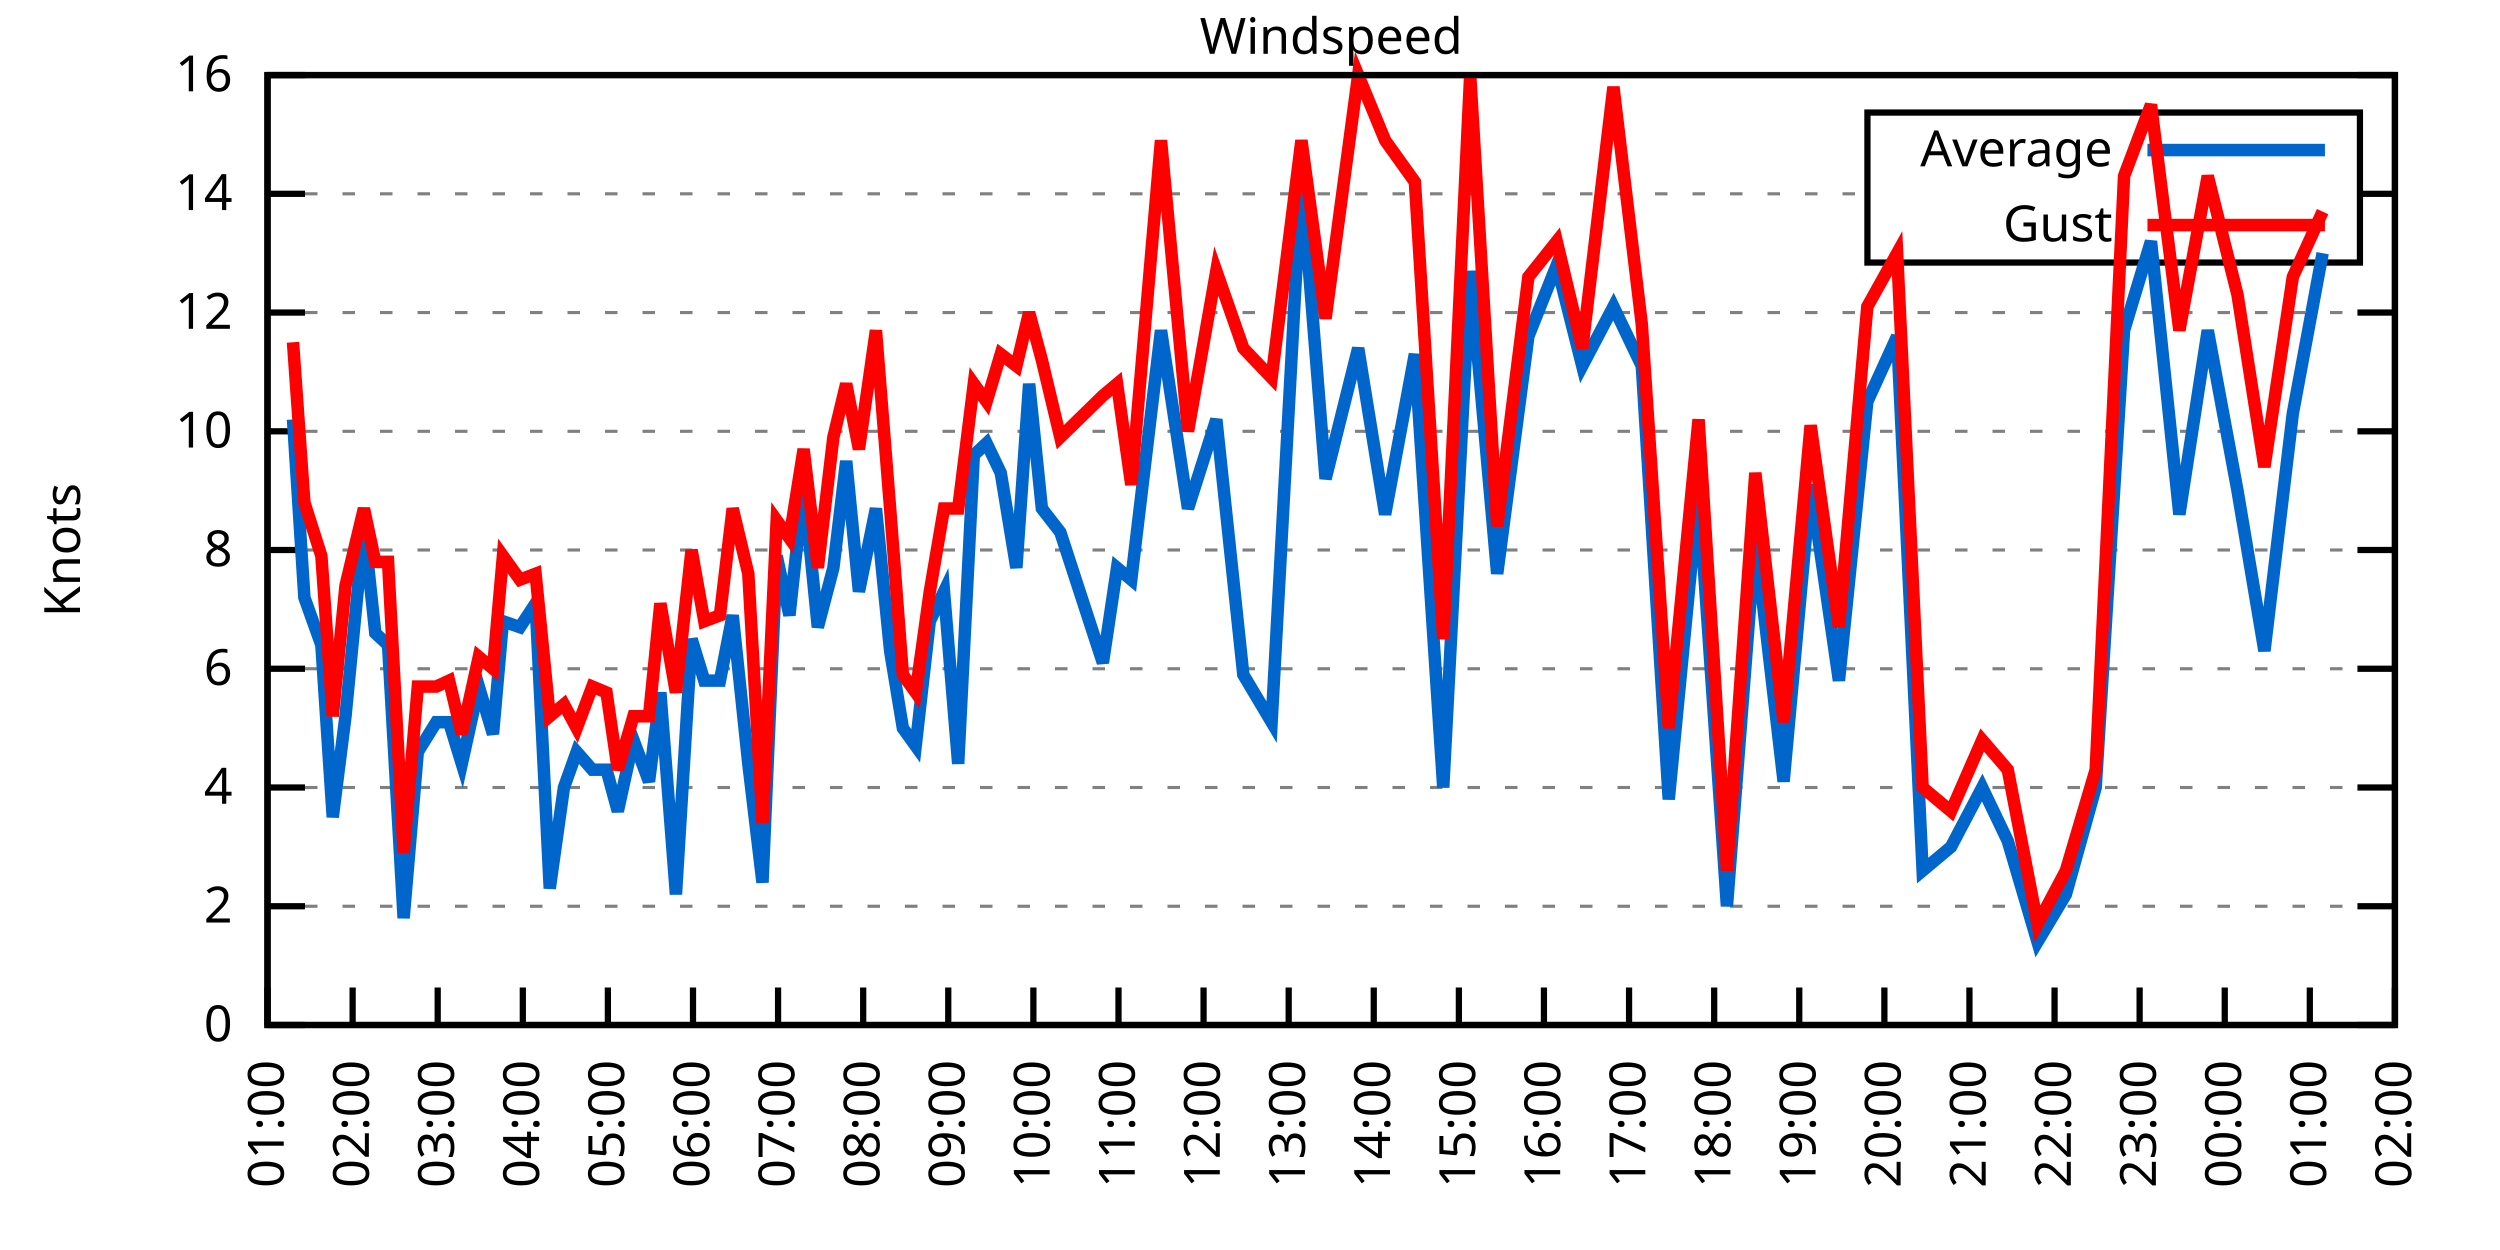
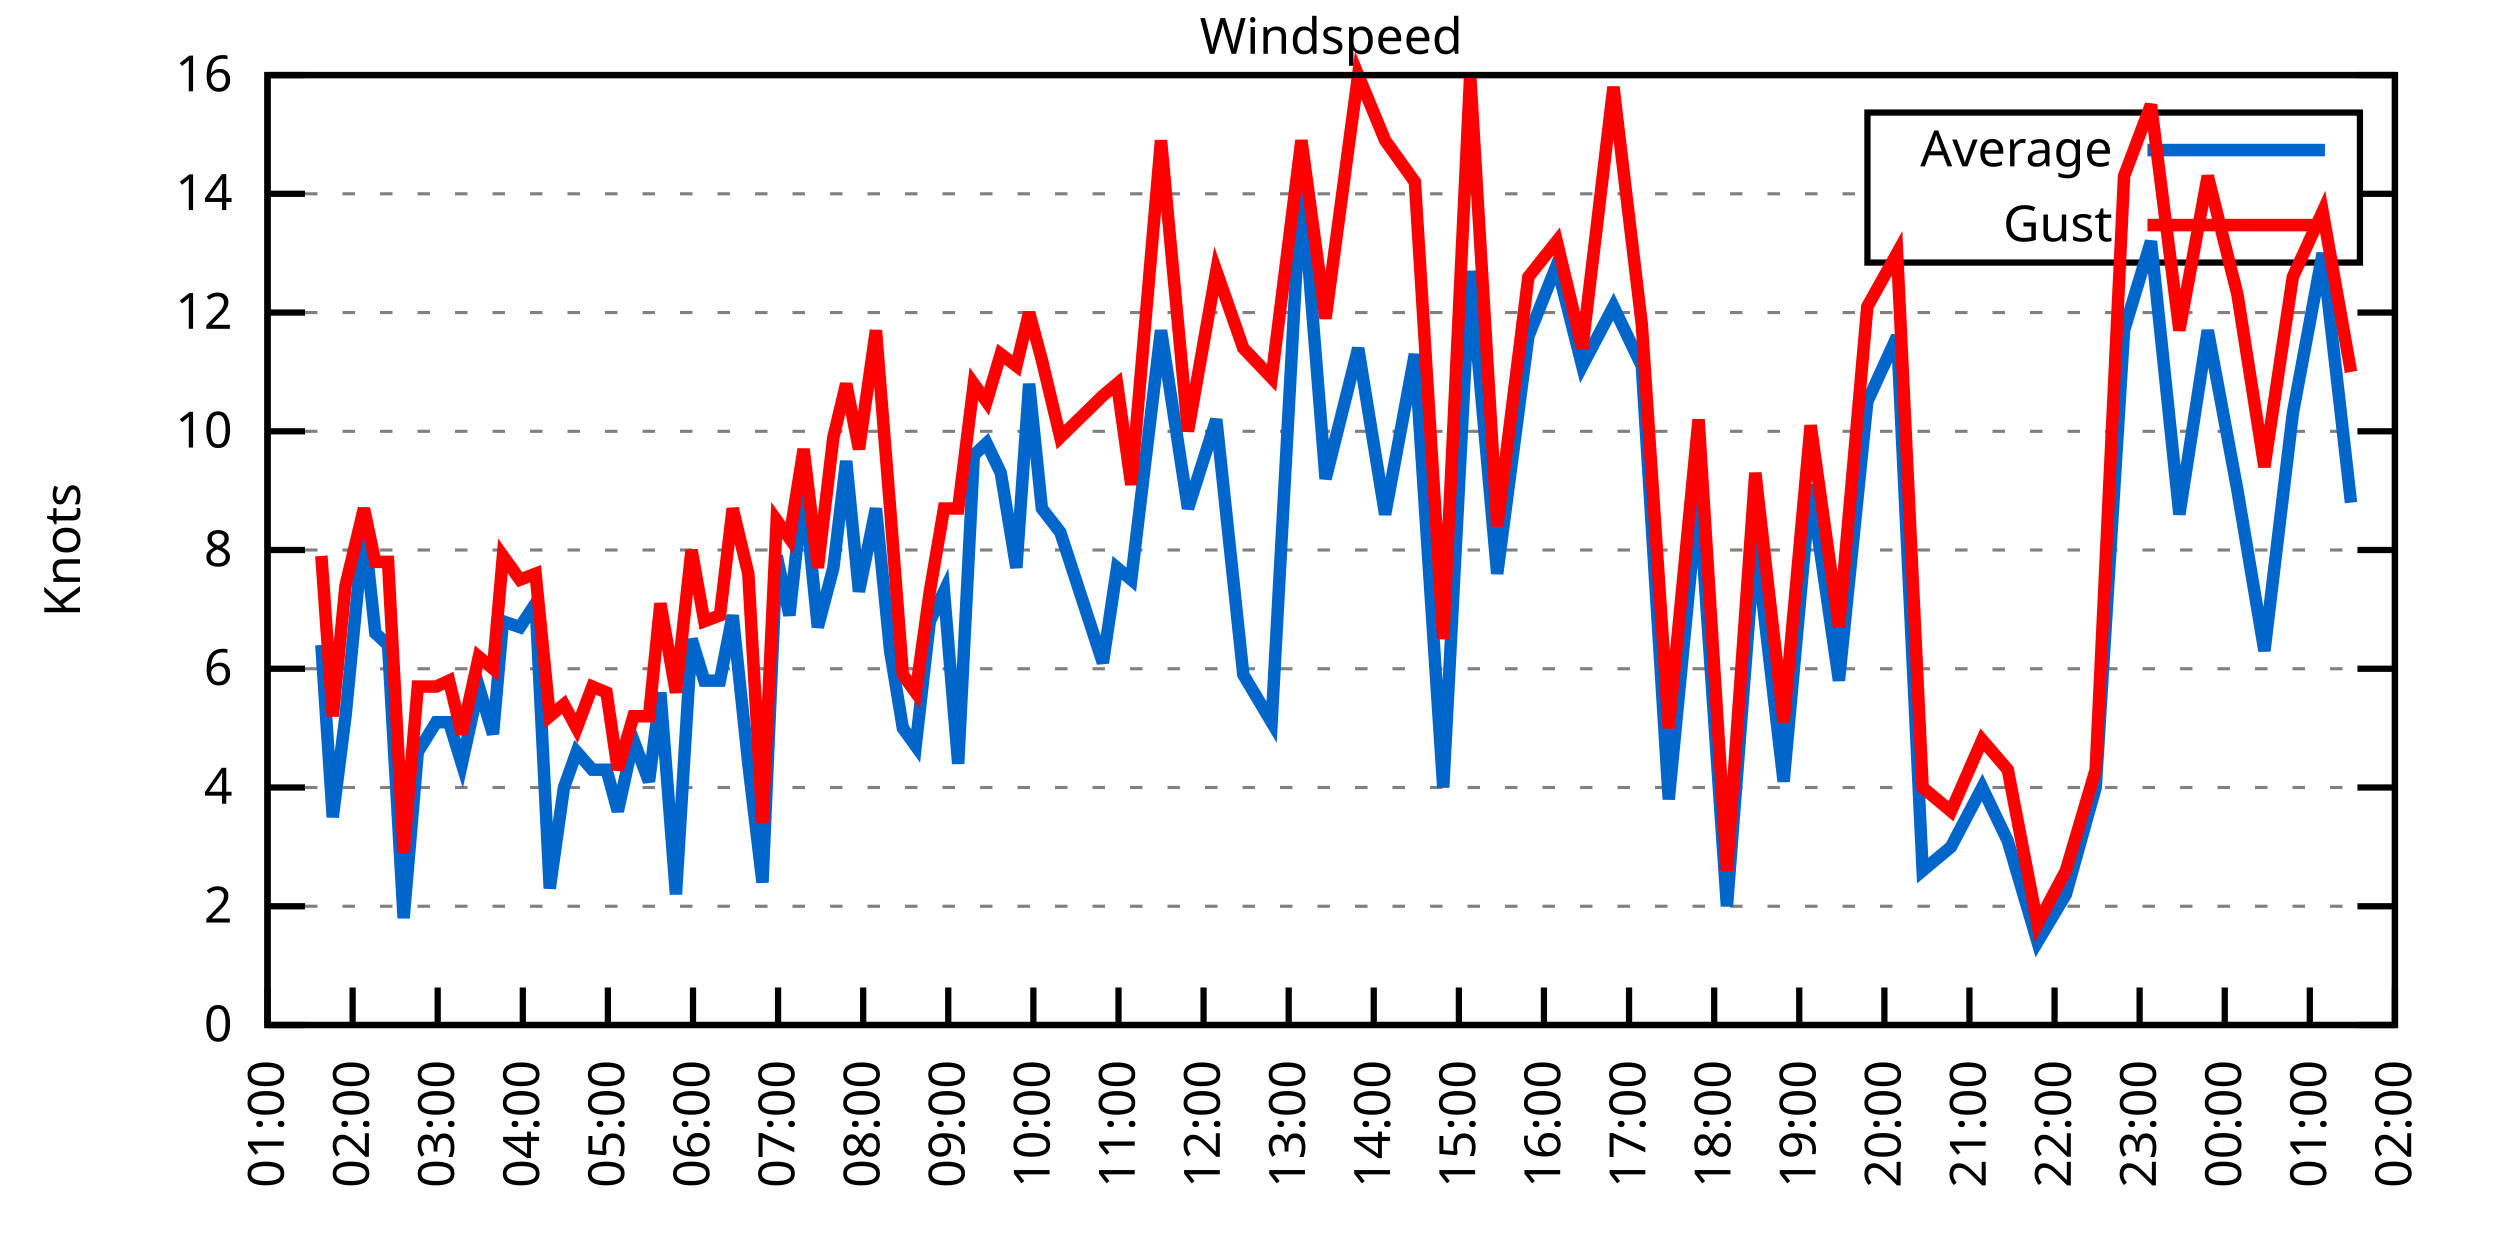
<svg xmlns="http://www.w3.org/2000/svg" xmlns:xlink="http://www.w3.org/1999/xlink" width="400" height="200" viewBox="0 0 400 200">
  <g id="gnuplot_canvas">
    <rect x="0" y="0" width="400" height="200" fill="none" />
    <defs>
      <circle id="gpDot" r="0.5" stroke-width="0.5" stroke="currentColor" />
      <path id="gpPt0" stroke-width="0.333" stroke="currentColor" d="M-1,0 h2 M0,-1 v2" />
      <path id="gpPt1" stroke-width="0.333" stroke="currentColor" d="M-1,-1 L1,1 M1,-1 L-1,1" />
      <path id="gpPt2" stroke-width="0.333" stroke="currentColor" d="M-1,0 L1,0 M0,-1 L0,1 M-1,-1 L1,1 M-1,1 L1,-1" />
      <rect id="gpPt3" stroke-width="0.333" stroke="currentColor" x="-1" y="-1" width="2" height="2" />
      <rect id="gpPt4" stroke-width="0.333" stroke="currentColor" fill="currentColor" x="-1" y="-1" width="2" height="2" />
      <circle id="gpPt5" stroke-width="0.333" stroke="currentColor" cx="0" cy="0" r="1" />
      <use xlink:href="#gpPt5" id="gpPt6" fill="currentColor" stroke="none" />
      <path id="gpPt7" stroke-width="0.333" stroke="currentColor" d="M0,-1.33 L-1.33,0.67 L1.33,0.67 z" />
      <use xlink:href="#gpPt7" id="gpPt8" fill="currentColor" stroke="none" />
      <use xlink:href="#gpPt7" id="gpPt9" stroke="currentColor" transform="rotate(180)" />
      <use xlink:href="#gpPt9" id="gpPt10" fill="currentColor" stroke="none" />
      <use xlink:href="#gpPt3" id="gpPt11" stroke="currentColor" transform="rotate(45)" />
      <use xlink:href="#gpPt11" id="gpPt12" fill="currentColor" stroke="none" />
      <path id="gpPt13" stroke-width="0.333" stroke="currentColor" d="M0,1.330 L1.265,0.411 L0.782,-1.067 L-0.782,-1.076 L-1.265,0.411 z" />
      <use xlink:href="#gpPt13" id="gpPt14" fill="currentColor" stroke="none" />
      <filter id="textbox" filterUnits="objectBoundingBox" x="0" y="0" height="1" width="1">
        <feFlood flood-color="white" flood-opacity="1" result="bgnd" />
        <feComposite in="SourceGraphic" in2="bgnd" operator="atop" />
      </filter>
      <filter id="greybox" filterUnits="objectBoundingBox" x="0" y="0" height="1" width="1">
        <feFlood flood-color="lightgrey" flood-opacity="1" result="grey" />
        <feComposite in="SourceGraphic" in2="grey" operator="atop" />
      </filter>
    </defs>
    <g fill="none" color="white" stroke="currentColor" stroke-width="1.00" stroke-linecap="butt" stroke-linejoin="miter">
</g>
    <g fill="none" color="black" stroke="currentColor" stroke-width="1.00" stroke-linecap="butt" stroke-linejoin="miter">
      <g stroke="none" shape-rendering="crispEdges">
        <polygon fill="rgb(255, 255, 255)" points="42.80,164.00 383.18,164.00 383.18,12.02 42.80,12.02 " />
      </g>
    </g>
    <g fill="none" color="black" stroke="currentColor" stroke-width="1.00" stroke-linecap="butt" stroke-linejoin="miter">
</g>
    <g fill="none" color="black" stroke="black" stroke-width="0.50" stroke-linecap="butt" stroke-linejoin="miter">
</g>
    <g fill="none" color="gray" stroke="currentColor" stroke-width="0.50" stroke-linecap="butt" stroke-linejoin="miter">
      <path stroke="gray" stroke-dasharray="2,4" class="gridline" d="M42.80,164.00 L383.19,164.00  " />
    </g>
    <g fill="none" color="gray" stroke="gray" stroke-width="1.00" stroke-linecap="butt" stroke-linejoin="miter">
</g>
    <g fill="none" color="black" stroke="currentColor" stroke-width="1.00" stroke-linecap="butt" stroke-linejoin="miter">
      <path stroke="black" d="M42.80,164.00 L48.80,164.00 M383.19,164.00 L377.19,164.00  " />
      <g transform="translate(37.20,166.60)" stroke="none" fill="black" font-family="Sans" font-size="8.00" text-anchor="end">
        <text>
          <tspan font-family="Sans"> 0</tspan>
        </text>
      </g>
    </g>
    <g fill="none" color="black" stroke="currentColor" stroke-width="1.00" stroke-linecap="butt" stroke-linejoin="miter">
</g>
    <g fill="none" color="black" stroke="black" stroke-width="0.50" stroke-linecap="butt" stroke-linejoin="miter">
</g>
    <g fill="none" color="gray" stroke="currentColor" stroke-width="0.50" stroke-linecap="butt" stroke-linejoin="miter">
      <path stroke="gray" stroke-dasharray="2,4" class="gridline" d="M42.80,145.00 L383.19,145.00  " />
    </g>
    <g fill="none" color="gray" stroke="gray" stroke-width="1.00" stroke-linecap="butt" stroke-linejoin="miter">
</g>
    <g fill="none" color="black" stroke="currentColor" stroke-width="1.00" stroke-linecap="butt" stroke-linejoin="miter">
      <path stroke="black" d="M42.80,145.00 L48.80,145.00 M383.19,145.00 L377.19,145.00  " />
      <g transform="translate(37.20,147.60)" stroke="none" fill="black" font-family="Sans" font-size="8.00" text-anchor="end">
        <text>
          <tspan font-family="Sans"> 2</tspan>
        </text>
      </g>
    </g>
    <g fill="none" color="black" stroke="currentColor" stroke-width="1.00" stroke-linecap="butt" stroke-linejoin="miter">
</g>
    <g fill="none" color="black" stroke="black" stroke-width="0.50" stroke-linecap="butt" stroke-linejoin="miter">
</g>
    <g fill="none" color="gray" stroke="currentColor" stroke-width="0.50" stroke-linecap="butt" stroke-linejoin="miter">
      <path stroke="gray" stroke-dasharray="2,4" class="gridline" d="M42.80,126.00 L383.19,126.00  " />
    </g>
    <g fill="none" color="gray" stroke="gray" stroke-width="1.00" stroke-linecap="butt" stroke-linejoin="miter">
</g>
    <g fill="none" color="black" stroke="currentColor" stroke-width="1.00" stroke-linecap="butt" stroke-linejoin="miter">
      <path stroke="black" d="M42.80,126.00 L48.80,126.00 M383.19,126.00 L377.19,126.00  " />
      <g transform="translate(37.20,128.60)" stroke="none" fill="black" font-family="Sans" font-size="8.00" text-anchor="end">
        <text>
          <tspan font-family="Sans"> 4</tspan>
        </text>
      </g>
    </g>
    <g fill="none" color="black" stroke="currentColor" stroke-width="1.00" stroke-linecap="butt" stroke-linejoin="miter">
</g>
    <g fill="none" color="black" stroke="black" stroke-width="0.50" stroke-linecap="butt" stroke-linejoin="miter">
</g>
    <g fill="none" color="gray" stroke="currentColor" stroke-width="0.50" stroke-linecap="butt" stroke-linejoin="miter">
      <path stroke="gray" stroke-dasharray="2,4" class="gridline" d="M42.80,107.00 L383.19,107.00  " />
    </g>
    <g fill="none" color="gray" stroke="gray" stroke-width="1.00" stroke-linecap="butt" stroke-linejoin="miter">
</g>
    <g fill="none" color="black" stroke="currentColor" stroke-width="1.00" stroke-linecap="butt" stroke-linejoin="miter">
      <path stroke="black" d="M42.80,107.00 L48.80,107.00 M383.19,107.00 L377.19,107.00  " />
      <g transform="translate(37.20,109.60)" stroke="none" fill="black" font-family="Sans" font-size="8.00" text-anchor="end">
        <text>
          <tspan font-family="Sans"> 6</tspan>
        </text>
      </g>
    </g>
    <g fill="none" color="black" stroke="currentColor" stroke-width="1.00" stroke-linecap="butt" stroke-linejoin="miter">
</g>
    <g fill="none" color="black" stroke="black" stroke-width="0.50" stroke-linecap="butt" stroke-linejoin="miter">
</g>
    <g fill="none" color="gray" stroke="currentColor" stroke-width="0.50" stroke-linecap="butt" stroke-linejoin="miter">
      <path stroke="gray" stroke-dasharray="2,4" class="gridline" d="M42.80,88.00 L383.19,88.00  " />
    </g>
    <g fill="none" color="gray" stroke="gray" stroke-width="1.00" stroke-linecap="butt" stroke-linejoin="miter">
</g>
    <g fill="none" color="black" stroke="currentColor" stroke-width="1.00" stroke-linecap="butt" stroke-linejoin="miter">
      <path stroke="black" d="M42.80,88.00 L48.80,88.00 M383.19,88.00 L377.19,88.00  " />
      <g transform="translate(37.20,90.60)" stroke="none" fill="black" font-family="Sans" font-size="8.00" text-anchor="end">
        <text>
          <tspan font-family="Sans"> 8</tspan>
        </text>
      </g>
    </g>
    <g fill="none" color="black" stroke="currentColor" stroke-width="1.00" stroke-linecap="butt" stroke-linejoin="miter">
</g>
    <g fill="none" color="black" stroke="black" stroke-width="0.50" stroke-linecap="butt" stroke-linejoin="miter">
</g>
    <g fill="none" color="gray" stroke="currentColor" stroke-width="0.50" stroke-linecap="butt" stroke-linejoin="miter">
      <path stroke="gray" stroke-dasharray="2,4" class="gridline" d="M42.80,69.01 L383.19,69.01  " />
    </g>
    <g fill="none" color="gray" stroke="gray" stroke-width="1.00" stroke-linecap="butt" stroke-linejoin="miter">
</g>
    <g fill="none" color="black" stroke="currentColor" stroke-width="1.00" stroke-linecap="butt" stroke-linejoin="miter">
      <path stroke="black" d="M42.80,69.01 L48.80,69.01 M383.19,69.01 L377.19,69.01  " />
      <g transform="translate(37.20,71.61)" stroke="none" fill="black" font-family="Sans" font-size="8.00" text-anchor="end">
        <text>
          <tspan font-family="Sans"> 10</tspan>
        </text>
      </g>
    </g>
    <g fill="none" color="black" stroke="currentColor" stroke-width="1.00" stroke-linecap="butt" stroke-linejoin="miter">
</g>
    <g fill="none" color="black" stroke="black" stroke-width="0.50" stroke-linecap="butt" stroke-linejoin="miter">
</g>
    <g fill="none" color="gray" stroke="currentColor" stroke-width="0.50" stroke-linecap="butt" stroke-linejoin="miter">
      <path stroke="gray" stroke-dasharray="2,4" class="gridline" d="M42.80,50.01 L383.19,50.01  " />
    </g>
    <g fill="none" color="gray" stroke="gray" stroke-width="1.00" stroke-linecap="butt" stroke-linejoin="miter">
</g>
    <g fill="none" color="black" stroke="currentColor" stroke-width="1.00" stroke-linecap="butt" stroke-linejoin="miter">
      <path stroke="black" d="M42.80,50.01 L48.80,50.01 M383.19,50.01 L377.19,50.01  " />
      <g transform="translate(37.20,52.61)" stroke="none" fill="black" font-family="Sans" font-size="8.00" text-anchor="end">
        <text>
          <tspan font-family="Sans"> 12</tspan>
        </text>
      </g>
    </g>
    <g fill="none" color="black" stroke="currentColor" stroke-width="1.00" stroke-linecap="butt" stroke-linejoin="miter">
</g>
    <g fill="none" color="black" stroke="black" stroke-width="0.50" stroke-linecap="butt" stroke-linejoin="miter">
</g>
    <g fill="none" color="gray" stroke="currentColor" stroke-width="0.50" stroke-linecap="butt" stroke-linejoin="miter">
      <path stroke="gray" stroke-dasharray="2,4" class="gridline" d="M42.80,31.01 L298.79,31.01 M377.59,31.01 L383.19,31.01  " />
    </g>
    <g fill="none" color="gray" stroke="gray" stroke-width="1.00" stroke-linecap="butt" stroke-linejoin="miter">
</g>
    <g fill="none" color="black" stroke="currentColor" stroke-width="1.00" stroke-linecap="butt" stroke-linejoin="miter">
      <path stroke="black" d="M42.80,31.01 L48.80,31.01 M383.19,31.01 L377.19,31.01  " />
      <g transform="translate(37.20,33.61)" stroke="none" fill="black" font-family="Sans" font-size="8.00" text-anchor="end">
        <text>
          <tspan font-family="Sans"> 14</tspan>
        </text>
      </g>
    </g>
    <g fill="none" color="black" stroke="currentColor" stroke-width="1.00" stroke-linecap="butt" stroke-linejoin="miter">
</g>
    <g fill="none" color="black" stroke="black" stroke-width="0.50" stroke-linecap="butt" stroke-linejoin="miter">
</g>
    <g fill="none" color="gray" stroke="currentColor" stroke-width="0.50" stroke-linecap="butt" stroke-linejoin="miter">
      <path stroke="gray" stroke-dasharray="2,4" class="gridline" d="M42.80,12.01 L383.19,12.01  " />
    </g>
    <g fill="none" color="gray" stroke="gray" stroke-width="1.00" stroke-linecap="butt" stroke-linejoin="miter">
</g>
    <g fill="none" color="black" stroke="currentColor" stroke-width="1.00" stroke-linecap="butt" stroke-linejoin="miter">
      <path stroke="black" d="M42.80,12.01 L48.80,12.01 M383.19,12.01 L377.19,12.01  " />
      <g transform="translate(37.20,14.61)" stroke="none" fill="black" font-family="Sans" font-size="8.00" text-anchor="end">
        <text>
          <tspan font-family="Sans"> 16</tspan>
        </text>
      </g>
    </g>
    <g fill="none" color="black" stroke="currentColor" stroke-width="1.00" stroke-linecap="butt" stroke-linejoin="miter">
      <path stroke="black" d="M42.80,164.00 L42.80,158.00  " />
      <g transform="translate(45.40,169.60) rotate(270.00)" stroke="none" fill="black" font-family="Sans" font-size="8.00" text-anchor="end">
        <text>
          <tspan font-family="Sans">01:00</tspan>
        </text>
      </g>
    </g>
    <g fill="none" color="black" stroke="currentColor" stroke-width="1.00" stroke-linecap="butt" stroke-linejoin="miter">
      <path stroke="black" d="M56.42,164.00 L56.42,158.00  " />
      <g transform="translate(59.02,169.60) rotate(270.00)" stroke="none" fill="black" font-family="Sans" font-size="8.00" text-anchor="end">
        <text>
          <tspan font-family="Sans">02:00</tspan>
        </text>
      </g>
    </g>
    <g fill="none" color="black" stroke="currentColor" stroke-width="1.00" stroke-linecap="butt" stroke-linejoin="miter">
      <path stroke="black" d="M70.03,164.00 L70.03,158.00  " />
      <g transform="translate(72.63,169.60) rotate(270.00)" stroke="none" fill="black" font-family="Sans" font-size="8.00" text-anchor="end">
        <text>
          <tspan font-family="Sans">03:00</tspan>
        </text>
      </g>
    </g>
    <g fill="none" color="black" stroke="currentColor" stroke-width="1.00" stroke-linecap="butt" stroke-linejoin="miter">
      <path stroke="black" d="M83.65,164.00 L83.65,158.00  " />
      <g transform="translate(86.25,169.60) rotate(270.00)" stroke="none" fill="black" font-family="Sans" font-size="8.00" text-anchor="end">
        <text>
          <tspan font-family="Sans">04:00</tspan>
        </text>
      </g>
    </g>
    <g fill="none" color="black" stroke="currentColor" stroke-width="1.00" stroke-linecap="butt" stroke-linejoin="miter">
      <path stroke="black" d="M97.26,164.00 L97.26,158.00  " />
      <g transform="translate(99.86,169.60) rotate(270.00)" stroke="none" fill="black" font-family="Sans" font-size="8.00" text-anchor="end">
        <text>
          <tspan font-family="Sans">05:00</tspan>
        </text>
      </g>
    </g>
    <g fill="none" color="black" stroke="currentColor" stroke-width="1.00" stroke-linecap="butt" stroke-linejoin="miter">
      <path stroke="black" d="M110.88,164.00 L110.88,158.00  " />
      <g transform="translate(113.48,169.60) rotate(270.00)" stroke="none" fill="black" font-family="Sans" font-size="8.00" text-anchor="end">
        <text>
          <tspan font-family="Sans">06:00</tspan>
        </text>
      </g>
    </g>
    <g fill="none" color="black" stroke="currentColor" stroke-width="1.00" stroke-linecap="butt" stroke-linejoin="miter">
      <path stroke="black" d="M124.49,164.00 L124.49,158.00  " />
      <g transform="translate(127.09,169.60) rotate(270.00)" stroke="none" fill="black" font-family="Sans" font-size="8.00" text-anchor="end">
        <text>
          <tspan font-family="Sans">07:00</tspan>
        </text>
      </g>
    </g>
    <g fill="none" color="black" stroke="currentColor" stroke-width="1.00" stroke-linecap="butt" stroke-linejoin="miter">
      <path stroke="black" d="M138.11,164.00 L138.11,158.00  " />
      <g transform="translate(140.71,169.60) rotate(270.00)" stroke="none" fill="black" font-family="Sans" font-size="8.00" text-anchor="end">
        <text>
          <tspan font-family="Sans">08:00</tspan>
        </text>
      </g>
    </g>
    <g fill="none" color="black" stroke="currentColor" stroke-width="1.00" stroke-linecap="butt" stroke-linejoin="miter">
      <path stroke="black" d="M151.72,164.00 L151.72,158.00  " />
      <g transform="translate(154.32,169.60) rotate(270.00)" stroke="none" fill="black" font-family="Sans" font-size="8.00" text-anchor="end">
        <text>
          <tspan font-family="Sans">09:00</tspan>
        </text>
      </g>
    </g>
    <g fill="none" color="black" stroke="currentColor" stroke-width="1.00" stroke-linecap="butt" stroke-linejoin="miter">
      <path stroke="black" d="M165.34,164.00 L165.34,158.00  " />
      <g transform="translate(167.94,169.60) rotate(270.00)" stroke="none" fill="black" font-family="Sans" font-size="8.00" text-anchor="end">
        <text>
          <tspan font-family="Sans">10:00</tspan>
        </text>
      </g>
    </g>
    <g fill="none" color="black" stroke="currentColor" stroke-width="1.00" stroke-linecap="butt" stroke-linejoin="miter">
      <path stroke="black" d="M178.96,164.00 L178.96,158.00  " />
      <g transform="translate(181.56,169.60) rotate(270.00)" stroke="none" fill="black" font-family="Sans" font-size="8.00" text-anchor="end">
        <text>
          <tspan font-family="Sans">11:00</tspan>
        </text>
      </g>
    </g>
    <g fill="none" color="black" stroke="currentColor" stroke-width="1.00" stroke-linecap="butt" stroke-linejoin="miter">
      <path stroke="black" d="M192.57,164.00 L192.57,158.00  " />
      <g transform="translate(195.17,169.60) rotate(270.00)" stroke="none" fill="black" font-family="Sans" font-size="8.00" text-anchor="end">
        <text>
          <tspan font-family="Sans">12:00</tspan>
        </text>
      </g>
    </g>
    <g fill="none" color="black" stroke="currentColor" stroke-width="1.00" stroke-linecap="butt" stroke-linejoin="miter">
      <path stroke="black" d="M206.19,164.00 L206.19,158.00  " />
      <g transform="translate(208.79,169.60) rotate(270.00)" stroke="none" fill="black" font-family="Sans" font-size="8.00" text-anchor="end">
        <text>
          <tspan font-family="Sans">13:00</tspan>
        </text>
      </g>
    </g>
    <g fill="none" color="black" stroke="currentColor" stroke-width="1.00" stroke-linecap="butt" stroke-linejoin="miter">
      <path stroke="black" d="M219.80,164.00 L219.80,158.00  " />
      <g transform="translate(222.40,169.60) rotate(270.00)" stroke="none" fill="black" font-family="Sans" font-size="8.00" text-anchor="end">
        <text>
          <tspan font-family="Sans">14:00</tspan>
        </text>
      </g>
    </g>
    <g fill="none" color="black" stroke="currentColor" stroke-width="1.00" stroke-linecap="butt" stroke-linejoin="miter">
      <path stroke="black" d="M233.42,164.00 L233.42,158.00  " />
      <g transform="translate(236.02,169.60) rotate(270.00)" stroke="none" fill="black" font-family="Sans" font-size="8.00" text-anchor="end">
        <text>
          <tspan font-family="Sans">15:00</tspan>
        </text>
      </g>
    </g>
    <g fill="none" color="black" stroke="currentColor" stroke-width="1.00" stroke-linecap="butt" stroke-linejoin="miter">
      <path stroke="black" d="M247.03,164.00 L247.03,158.00  " />
      <g transform="translate(249.63,169.60) rotate(270.00)" stroke="none" fill="black" font-family="Sans" font-size="8.00" text-anchor="end">
        <text>
          <tspan font-family="Sans">16:00</tspan>
        </text>
      </g>
    </g>
    <g fill="none" color="black" stroke="currentColor" stroke-width="1.00" stroke-linecap="butt" stroke-linejoin="miter">
      <path stroke="black" d="M260.65,164.00 L260.65,158.00  " />
      <g transform="translate(263.25,169.60) rotate(270.00)" stroke="none" fill="black" font-family="Sans" font-size="8.00" text-anchor="end">
        <text>
          <tspan font-family="Sans">17:00</tspan>
        </text>
      </g>
    </g>
    <g fill="none" color="black" stroke="currentColor" stroke-width="1.00" stroke-linecap="butt" stroke-linejoin="miter">
      <path stroke="black" d="M274.27,164.00 L274.27,158.00  " />
      <g transform="translate(276.87,169.60) rotate(270.00)" stroke="none" fill="black" font-family="Sans" font-size="8.00" text-anchor="end">
        <text>
          <tspan font-family="Sans">18:00</tspan>
        </text>
      </g>
    </g>
    <g fill="none" color="black" stroke="currentColor" stroke-width="1.00" stroke-linecap="butt" stroke-linejoin="miter">
      <path stroke="black" d="M287.88,164.00 L287.88,158.00  " />
      <g transform="translate(290.48,169.60) rotate(270.00)" stroke="none" fill="black" font-family="Sans" font-size="8.00" text-anchor="end">
        <text>
          <tspan font-family="Sans">19:00</tspan>
        </text>
      </g>
    </g>
    <g fill="none" color="black" stroke="currentColor" stroke-width="1.00" stroke-linecap="butt" stroke-linejoin="miter">
      <path stroke="black" d="M301.50,164.00 L301.50,158.00  " />
      <g transform="translate(304.10,169.60) rotate(270.00)" stroke="none" fill="black" font-family="Sans" font-size="8.00" text-anchor="end">
        <text>
          <tspan font-family="Sans">20:00</tspan>
        </text>
      </g>
    </g>
    <g fill="none" color="black" stroke="currentColor" stroke-width="1.00" stroke-linecap="butt" stroke-linejoin="miter">
      <path stroke="black" d="M315.11,164.00 L315.11,158.00  " />
      <g transform="translate(317.71,169.60) rotate(270.00)" stroke="none" fill="black" font-family="Sans" font-size="8.00" text-anchor="end">
        <text>
          <tspan font-family="Sans">21:00</tspan>
        </text>
      </g>
    </g>
    <g fill="none" color="black" stroke="currentColor" stroke-width="1.00" stroke-linecap="butt" stroke-linejoin="miter">
      <path stroke="black" d="M328.73,164.00 L328.73,158.00  " />
      <g transform="translate(331.33,169.60) rotate(270.00)" stroke="none" fill="black" font-family="Sans" font-size="8.00" text-anchor="end">
        <text>
          <tspan font-family="Sans">22:00</tspan>
        </text>
      </g>
    </g>
    <g fill="none" color="black" stroke="currentColor" stroke-width="1.00" stroke-linecap="butt" stroke-linejoin="miter">
      <path stroke="black" d="M342.34,164.00 L342.34,158.00  " />
      <g transform="translate(344.94,169.60) rotate(270.00)" stroke="none" fill="black" font-family="Sans" font-size="8.00" text-anchor="end">
        <text>
          <tspan font-family="Sans">23:00</tspan>
        </text>
      </g>
    </g>
    <g fill="none" color="black" stroke="currentColor" stroke-width="1.00" stroke-linecap="butt" stroke-linejoin="miter">
      <path stroke="black" d="M355.96,164.00 L355.96,158.00  " />
      <g transform="translate(358.56,169.60) rotate(270.00)" stroke="none" fill="black" font-family="Sans" font-size="8.00" text-anchor="end">
        <text>
          <tspan font-family="Sans">00:00</tspan>
        </text>
      </g>
    </g>
    <g fill="none" color="black" stroke="currentColor" stroke-width="1.00" stroke-linecap="butt" stroke-linejoin="miter">
      <path stroke="black" d="M369.57,164.00 L369.57,158.00  " />
      <g transform="translate(372.17,169.60) rotate(270.00)" stroke="none" fill="black" font-family="Sans" font-size="8.00" text-anchor="end">
        <text>
          <tspan font-family="Sans">01:00</tspan>
        </text>
      </g>
    </g>
    <g fill="none" color="black" stroke="currentColor" stroke-width="1.00" stroke-linecap="butt" stroke-linejoin="miter">
      <path stroke="black" d="M383.19,164.00 L383.19,158.00  " />
      <g transform="translate(385.79,169.60) rotate(270.00)" stroke="none" fill="black" font-family="Sans" font-size="8.00" text-anchor="end">
        <text>
          <tspan font-family="Sans">02:00</tspan>
        </text>
      </g>
    </g>
    <g fill="none" color="black" stroke="currentColor" stroke-width="1.00" stroke-linecap="butt" stroke-linejoin="miter">
</g>
    <g fill="none" color="black" stroke="currentColor" stroke-width="1.00" stroke-linecap="butt" stroke-linejoin="miter">
      <path stroke="black" d="M42.80,12.01 L42.80,164.00 L383.19,164.00 L383.19,12.01 L42.80,12.01 Z  " />
    </g>
    <g fill="none" color="black" stroke="currentColor" stroke-width="1.00" stroke-linecap="butt" stroke-linejoin="miter">
</g>
    <g fill="none" color="black" stroke="currentColor" stroke-width="1.00" stroke-linecap="butt" stroke-linejoin="miter">
      <path stroke="black" d="M298.79,42.01 L298.79,18.01 L377.59,18.01 L377.59,42.01 L298.79,42.01 Z  " />
    </g>
    <g id="Windspeed_plot_1">
      <g fill="none" color="white" stroke="black" stroke-width="2.00" stroke-linecap="butt" stroke-linejoin="miter">
</g>
      <g fill="none" color="black" stroke="currentColor" stroke-width="2.00" stroke-linecap="butt" stroke-linejoin="miter">
        <g transform="translate(337.99,26.61)" stroke="none" fill="black" font-family="Sans" font-size="8.00" text-anchor="end">
          <text>
            <tspan font-family="Sans">Average</tspan>
          </text>
        </g>
      </g>
      <g fill="none" color="black" stroke="currentColor" stroke-width="2.00" stroke-linecap="butt" stroke-linejoin="miter">
-         <path stroke="rgb(  0, 102, 204)" d="M343.59,24.01 L371.99,24.01 M46.88,67.11 L48.70,95.60 L51.42,103.20 L53.24,130.75 L55.28,114.60 L58.23,84.21   L60.05,101.30 L62.09,103.20 L64.58,146.90 L66.85,120.30 L69.80,115.55 L71.85,115.55 L73.89,122.20 L76.61,109.85   L78.88,117.45 L80.47,99.40 L83.19,100.35 L85.69,96.55 L87.96,142.15 L90.23,126.00 L92.27,120.30 L94.77,123.15   L97.04,123.15 L98.85,129.80 L101.35,118.40 L103.84,125.05 L105.66,110.80 L108.15,143.10 L110.65,102.25 L112.69,108.90   L115.19,108.90 L117.23,98.45 L119.73,122.20 L122.00,141.20 L124.27,88.95 L126.31,98.45 L128.58,77.56 L130.85,100.35   L133.34,90.85 L135.39,73.76 L137.43,94.65 L140.15,81.36 L142.42,104.15 L144.46,116.50 L146.51,119.35 L148.77,99.40   L151.04,94.65 L153.31,122.20 L155.81,72.81 L157.85,70.91 L160.12,75.66 L162.62,90.85 L164.66,61.41 L166.70,81.36   L169.65,85.16 L176.46,106.05 L178.73,90.85 L181.00,92.75 L185.76,52.86 L190.08,81.36 L194.61,67.11 L198.93,107.95   L203.46,115.55 L208.23,28.16 L212.09,76.61 L217.31,55.71 L221.62,82.31 L226.38,56.66 L230.92,126.00 L235.23,43.36   L239.55,91.80 L244.54,53.81 L249.08,42.41 L253.16,58.56 L258.15,49.06 L262.69,58.56 L267.00,127.90 L271.77,78.51   L276.31,145.00 L280.85,86.11 L285.38,125.05 L289.70,77.56 L294.23,108.90 L298.77,64.26 L303.54,53.81 L307.62,139.30   L312.16,135.50 L317.15,126.00 L321.24,134.55 L326.00,150.70 L330.54,143.10 L335.31,126.00 L339.85,52.86 L344.16,38.61   L348.70,82.31 L353.24,52.86 L358.00,78.51 L362.31,104.15 L366.85,66.16 L371.62,40.51  " />
+         <path stroke="rgb(  0, 102, 204)" d="M343.59,24.01 L371.99,24.01 M51.42,103.20 L53.24,130.75 L55.28,114.60 L58.23,84.21 L60.05,101.30 L62.09,103.20   L64.58,146.90 L66.85,120.30 L69.80,115.55 L71.85,115.55 L73.89,122.20 L76.61,109.85 L78.88,117.45 L80.47,99.40   L83.19,100.35 L85.69,96.55 L87.96,142.15 L90.23,126.00 L92.27,120.30 L94.77,123.15 L97.04,123.15 L98.85,129.80   L101.35,118.40 L103.84,125.05 L105.66,110.80 L108.15,143.10 L110.65,102.25 L112.69,108.90 L115.19,108.90 L117.23,98.45   L119.73,122.20 L122.00,141.20 L124.27,88.95 L126.31,98.45 L128.58,77.56 L130.85,100.35 L133.34,90.85 L135.39,73.76   L137.43,94.65 L140.15,81.36 L142.42,104.15 L144.46,116.50 L146.51,119.35 L148.77,99.40 L151.04,94.65 L153.31,122.20   L155.81,72.81 L157.85,70.91 L160.12,75.66 L162.62,90.85 L164.66,61.41 L166.70,81.36 L169.65,85.16 L176.46,106.05   L178.73,90.85 L181.00,92.75 L185.76,52.86 L190.08,81.36 L194.61,67.11 L198.93,107.95 L203.46,115.55 L208.23,28.16   L212.09,76.61 L217.31,55.71 L221.62,82.31 L226.38,56.66 L230.92,126.00 L235.23,43.36 L239.55,91.80 L244.54,53.81   L249.08,42.41 L253.16,58.56 L258.15,49.06 L262.69,58.56 L267.00,127.90 L271.77,78.51 L276.31,145.00 L280.85,86.11   L285.38,125.05 L289.70,77.56 L294.23,108.90 L298.77,64.26 L303.54,53.81 L307.62,139.30 L312.16,135.50 L317.15,126.00   L321.24,134.55 L326.00,150.70 L330.54,143.10 L335.31,126.00 L339.85,52.86 L344.16,38.61 L348.70,82.31 L353.24,52.86   L358.00,78.51 L362.31,104.15 L366.85,66.16 L371.62,40.51 L376.16,80.41  " />
      </g>
    </g>
    <g id="Windspeed_plot_2">
      <g fill="none" color="black" stroke="currentColor" stroke-width="2.00" stroke-linecap="butt" stroke-linejoin="miter">
        <g transform="translate(337.99,38.61)" stroke="none" fill="black" font-family="Sans" font-size="8.00" text-anchor="end">
          <text>
            <tspan font-family="Sans">Gust</tspan>
          </text>
        </g>
      </g>
      <g fill="none" color="black" stroke="currentColor" stroke-width="2.00" stroke-linecap="butt" stroke-linejoin="miter">
-         <path stroke="rgb(255,   0,   0)" d="M343.59,36.01 L371.99,36.01 M46.88,54.76 L48.70,80.41 L51.42,88.95 L53.24,114.60 L55.28,93.70 L58.23,81.36   L60.05,89.90 L62.09,89.90 L64.58,136.45 L66.85,109.85 L69.80,109.85 L71.85,108.90 L73.89,117.45 L76.61,105.10   L78.88,107.00 L80.47,88.95 L83.19,92.75 L85.69,91.80 L87.96,114.60 L90.23,112.70 L92.27,116.50 L94.77,109.85   L97.04,110.80 L98.85,123.15 L101.35,114.60 L103.84,114.60 L105.66,96.55 L108.15,110.80 L110.65,88.00 L112.69,99.40   L115.19,98.45 L117.23,81.36 L119.73,91.80 L122.00,131.70 L124.27,83.26 L126.31,86.11 L128.58,71.86 L130.85,90.85   L133.34,69.96 L135.39,61.41 L137.43,71.86 L140.15,52.86 L142.42,81.36 L144.46,107.95 L146.51,110.80 L148.77,94.65   L151.04,81.36 L153.31,81.36 L155.81,61.41 L157.85,64.26 L160.12,56.66 L162.62,58.56 L164.66,50.01 L166.70,57.61   L169.65,69.96 L176.46,63.31 L178.73,61.41 L181.00,77.56 L185.76,22.46 L190.08,69.01 L194.61,43.36 L198.93,55.71   L203.46,60.46 L208.23,22.46 L212.09,50.96 L217.31,12.01 L221.62,22.46 L226.38,29.11 L230.92,102.25 L235.23,12.01   L239.55,84.21 L244.54,44.31 L249.08,38.61 L253.16,55.71 L258.15,13.91 L262.69,51.91 L267.00,116.50 L271.77,67.11   L276.31,139.30 L280.85,75.66 L285.38,115.55 L289.70,68.06 L294.23,100.35 L298.77,49.06 L303.54,40.51 L307.62,126.00   L312.16,129.80 L317.15,118.40 L321.24,123.15 L326.00,147.85 L330.54,139.30 L335.31,123.15 L339.85,28.16 L344.16,16.76   L348.70,52.86 L353.24,28.16 L358.00,47.16 L362.31,74.71 L366.85,44.31 L371.62,33.86  " />
+         <path stroke="rgb(255,   0,   0)" d="M343.59,36.01 L371.99,36.01 M51.42,88.95 L53.24,114.60 L55.28,93.70 L58.23,81.36 L60.05,89.90 L62.09,89.90   L64.58,136.45 L66.85,109.85 L69.80,109.85 L71.85,108.90 L73.89,117.45 L76.61,105.10 L78.88,107.00 L80.47,88.95   L83.19,92.75 L85.69,91.80 L87.96,114.60 L90.23,112.70 L92.27,116.50 L94.77,109.85 L97.04,110.80 L98.85,123.15   L101.35,114.60 L103.84,114.60 L105.66,96.55 L108.15,110.80 L110.65,88.00 L112.69,99.40 L115.19,98.45 L117.23,81.36   L119.73,91.80 L122.00,131.70 L124.27,83.26 L126.31,86.11 L128.58,71.86 L130.85,90.85 L133.34,69.96 L135.39,61.41   L137.43,71.86 L140.15,52.86 L142.42,81.36 L144.46,107.95 L146.51,110.80 L148.77,94.65 L151.04,81.36 L153.31,81.36   L155.81,61.41 L157.85,64.26 L160.12,56.66 L162.62,58.56 L164.66,50.01 L166.70,57.61 L169.65,69.96 L176.46,63.31   L178.73,61.41 L181.00,77.56 L185.76,22.46 L190.08,69.01 L194.61,43.36 L198.93,55.71 L203.46,60.46 L208.23,22.46   L212.09,50.96 L217.31,12.01 L221.62,22.46 L226.38,29.11 L230.92,102.25 L235.23,12.01 L239.55,84.21 L244.54,44.31   L249.08,38.61 L253.16,55.71 L258.15,13.91 L262.69,51.91 L267.00,116.50 L271.77,67.11 L276.31,139.30 L280.85,75.66   L285.38,115.55 L289.70,68.06 L294.23,100.35 L298.77,49.06 L303.54,40.51 L307.62,126.00 L312.16,129.80 L317.15,118.40   L321.24,123.15 L326.00,147.85 L330.54,139.30 L335.31,123.15 L339.85,28.16 L344.16,16.76 L348.70,52.86 L353.24,28.16   L358.00,47.16 L362.31,74.71 L366.85,44.31 L371.62,33.86 L376.16,59.51  " />
      </g>
    </g>
    <g fill="none" color="black" stroke="currentColor" stroke-width="2.00" stroke-linecap="butt" stroke-linejoin="miter">
</g>
    <g fill="none" color="black" stroke="black" stroke-width="1.00" stroke-linecap="butt" stroke-linejoin="miter">
</g>
    <g fill="none" color="black" stroke="currentColor" stroke-width="1.00" stroke-linecap="butt" stroke-linejoin="miter">
      <path stroke="black" d="M42.80,12.01 L42.80,164.00 L383.19,164.00 L383.19,12.01 L42.80,12.01 Z  " />
      <g transform="translate(12.80,88.01) rotate(270.00)" stroke="none" fill="black" font-family="Sans" font-size="8.00" text-anchor="middle">
        <text>
          <tspan font-family="Sans">Knots</tspan>
        </text>
      </g>
    </g>
    <g fill="none" color="black" stroke="currentColor" stroke-width="1.00" stroke-linecap="butt" stroke-linejoin="miter">
</g>
    <g fill="none" color="black" stroke="currentColor" stroke-width="1.00" stroke-linecap="butt" stroke-linejoin="miter">
      <g transform="translate(212.99,8.61)" stroke="none" fill="black" font-family="Sans" font-size="8.00" text-anchor="middle">
        <text>
          <tspan font-family="Sans">Windspeed</tspan>
        </text>
      </g>
    </g>
    <g fill="none" color="black" stroke="currentColor" stroke-width="1.00" stroke-linecap="butt" stroke-linejoin="miter">
</g>
  </g>
</svg>
